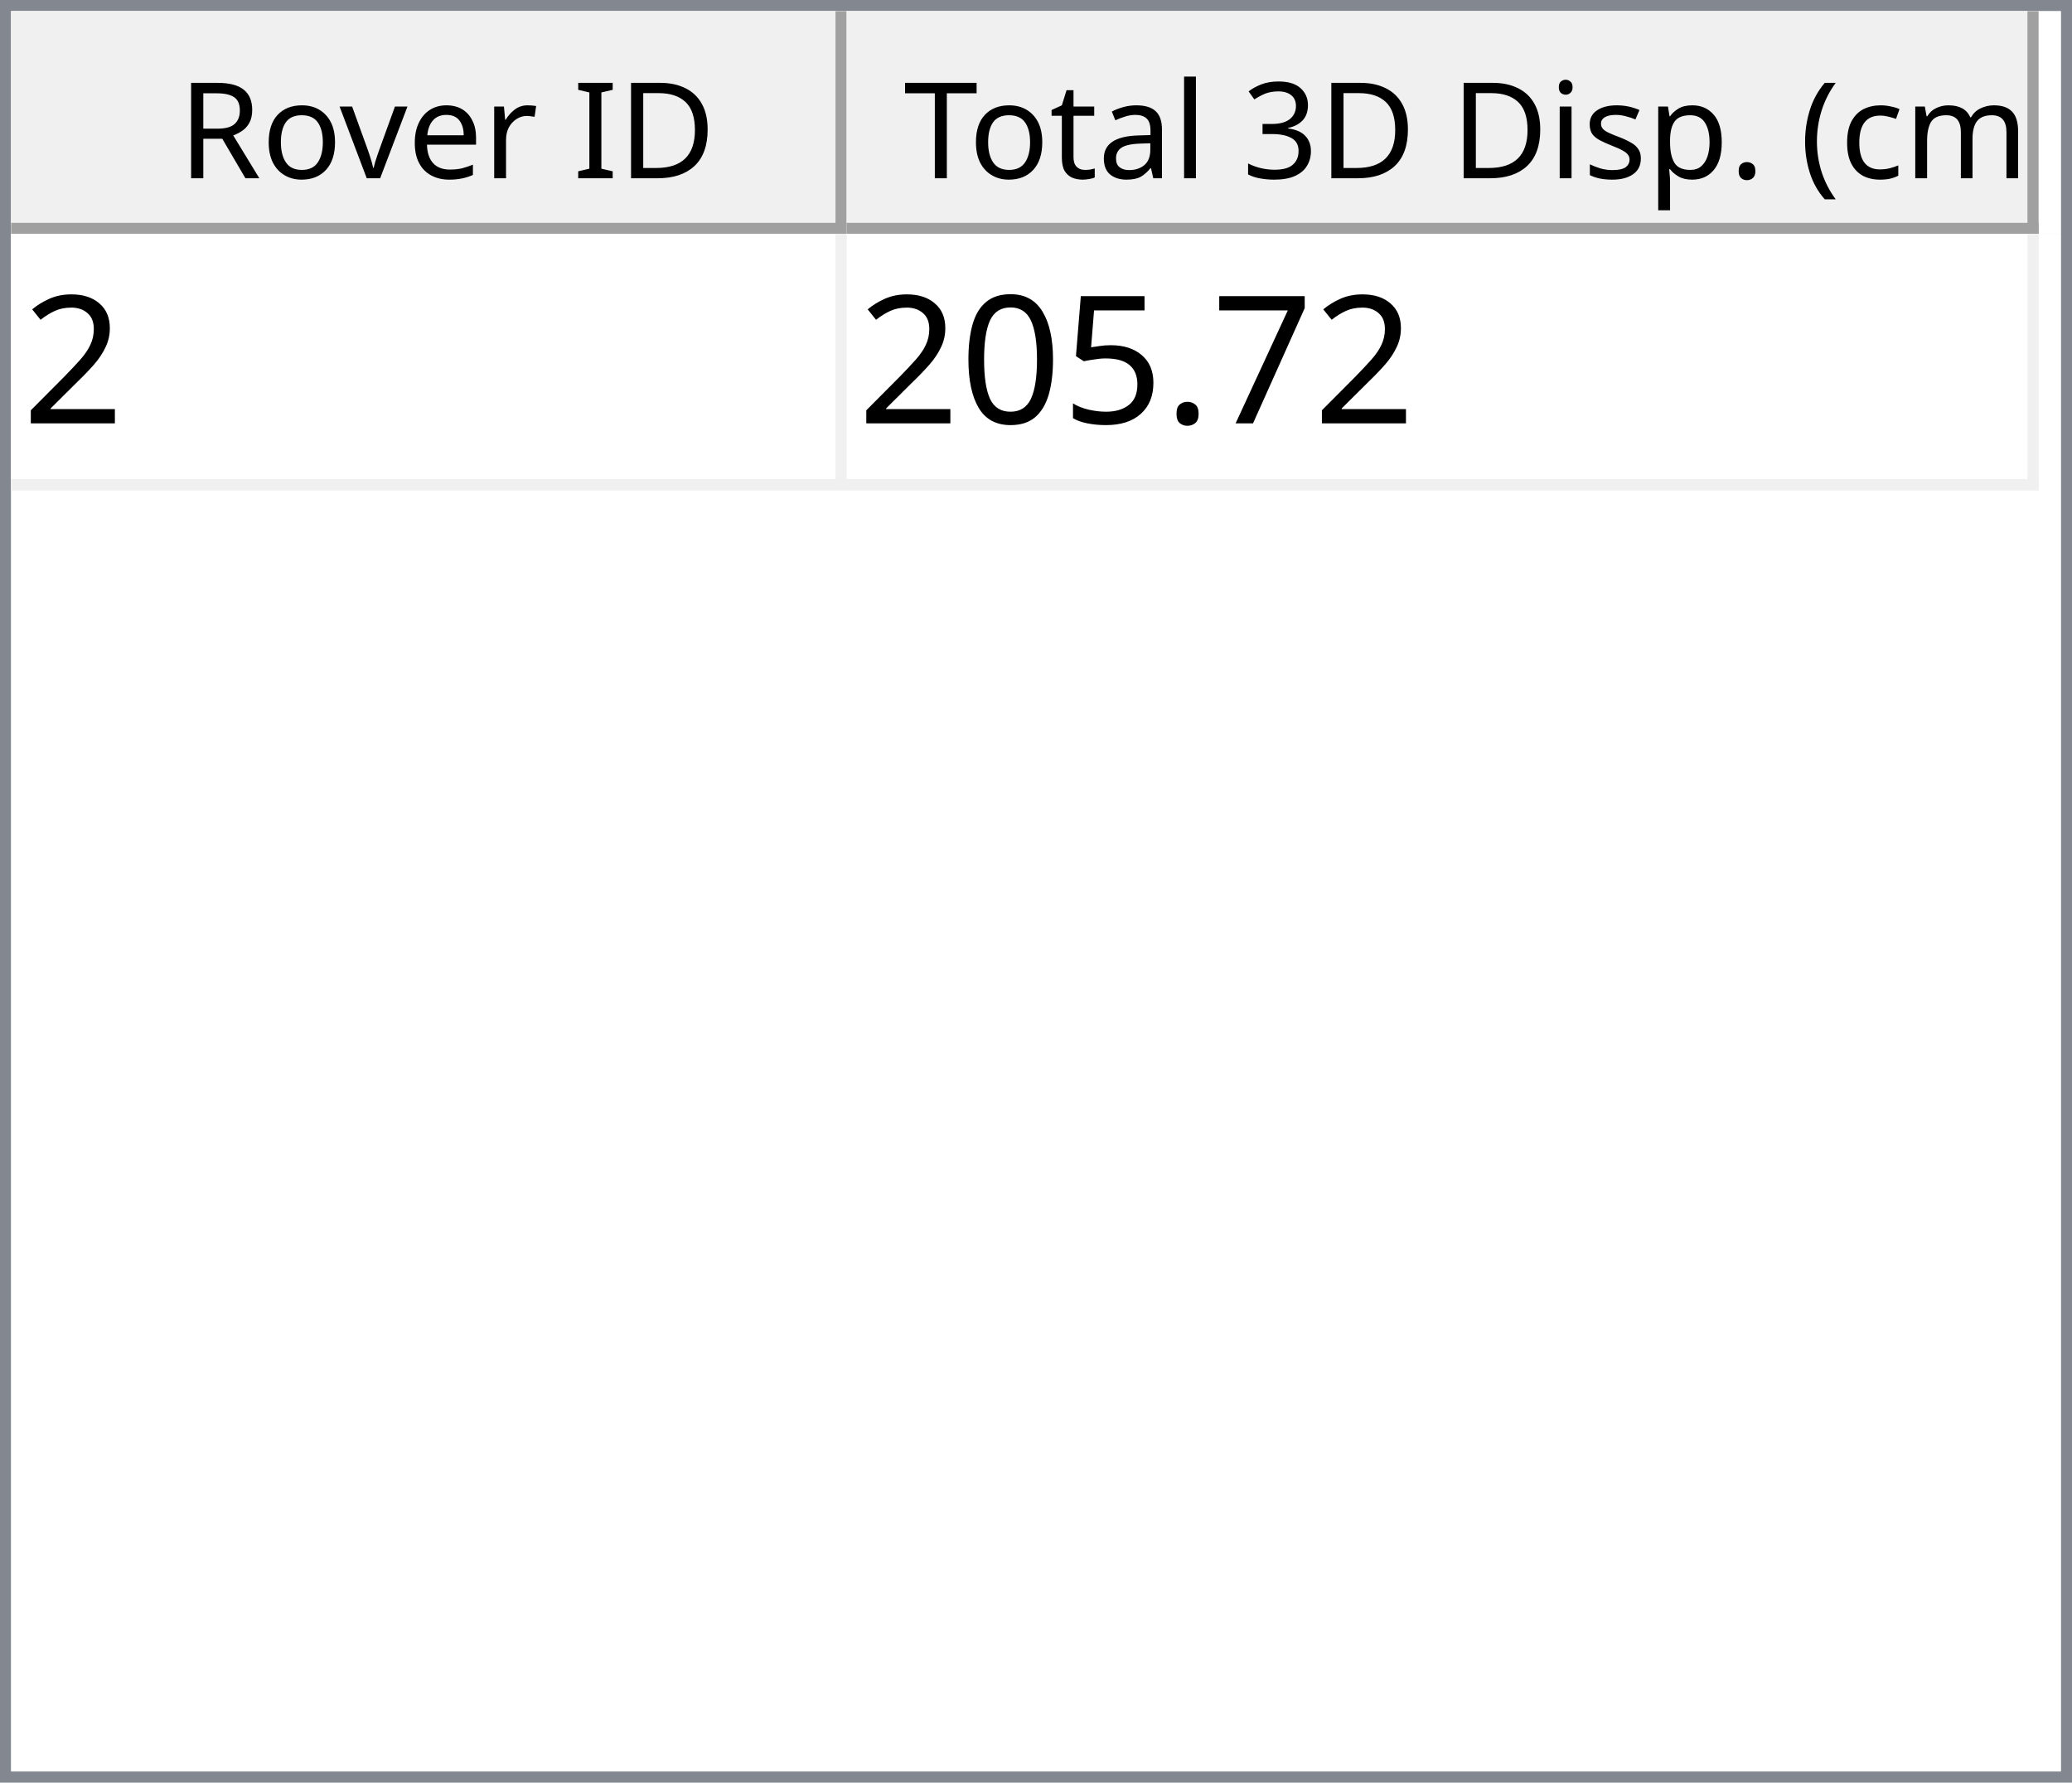
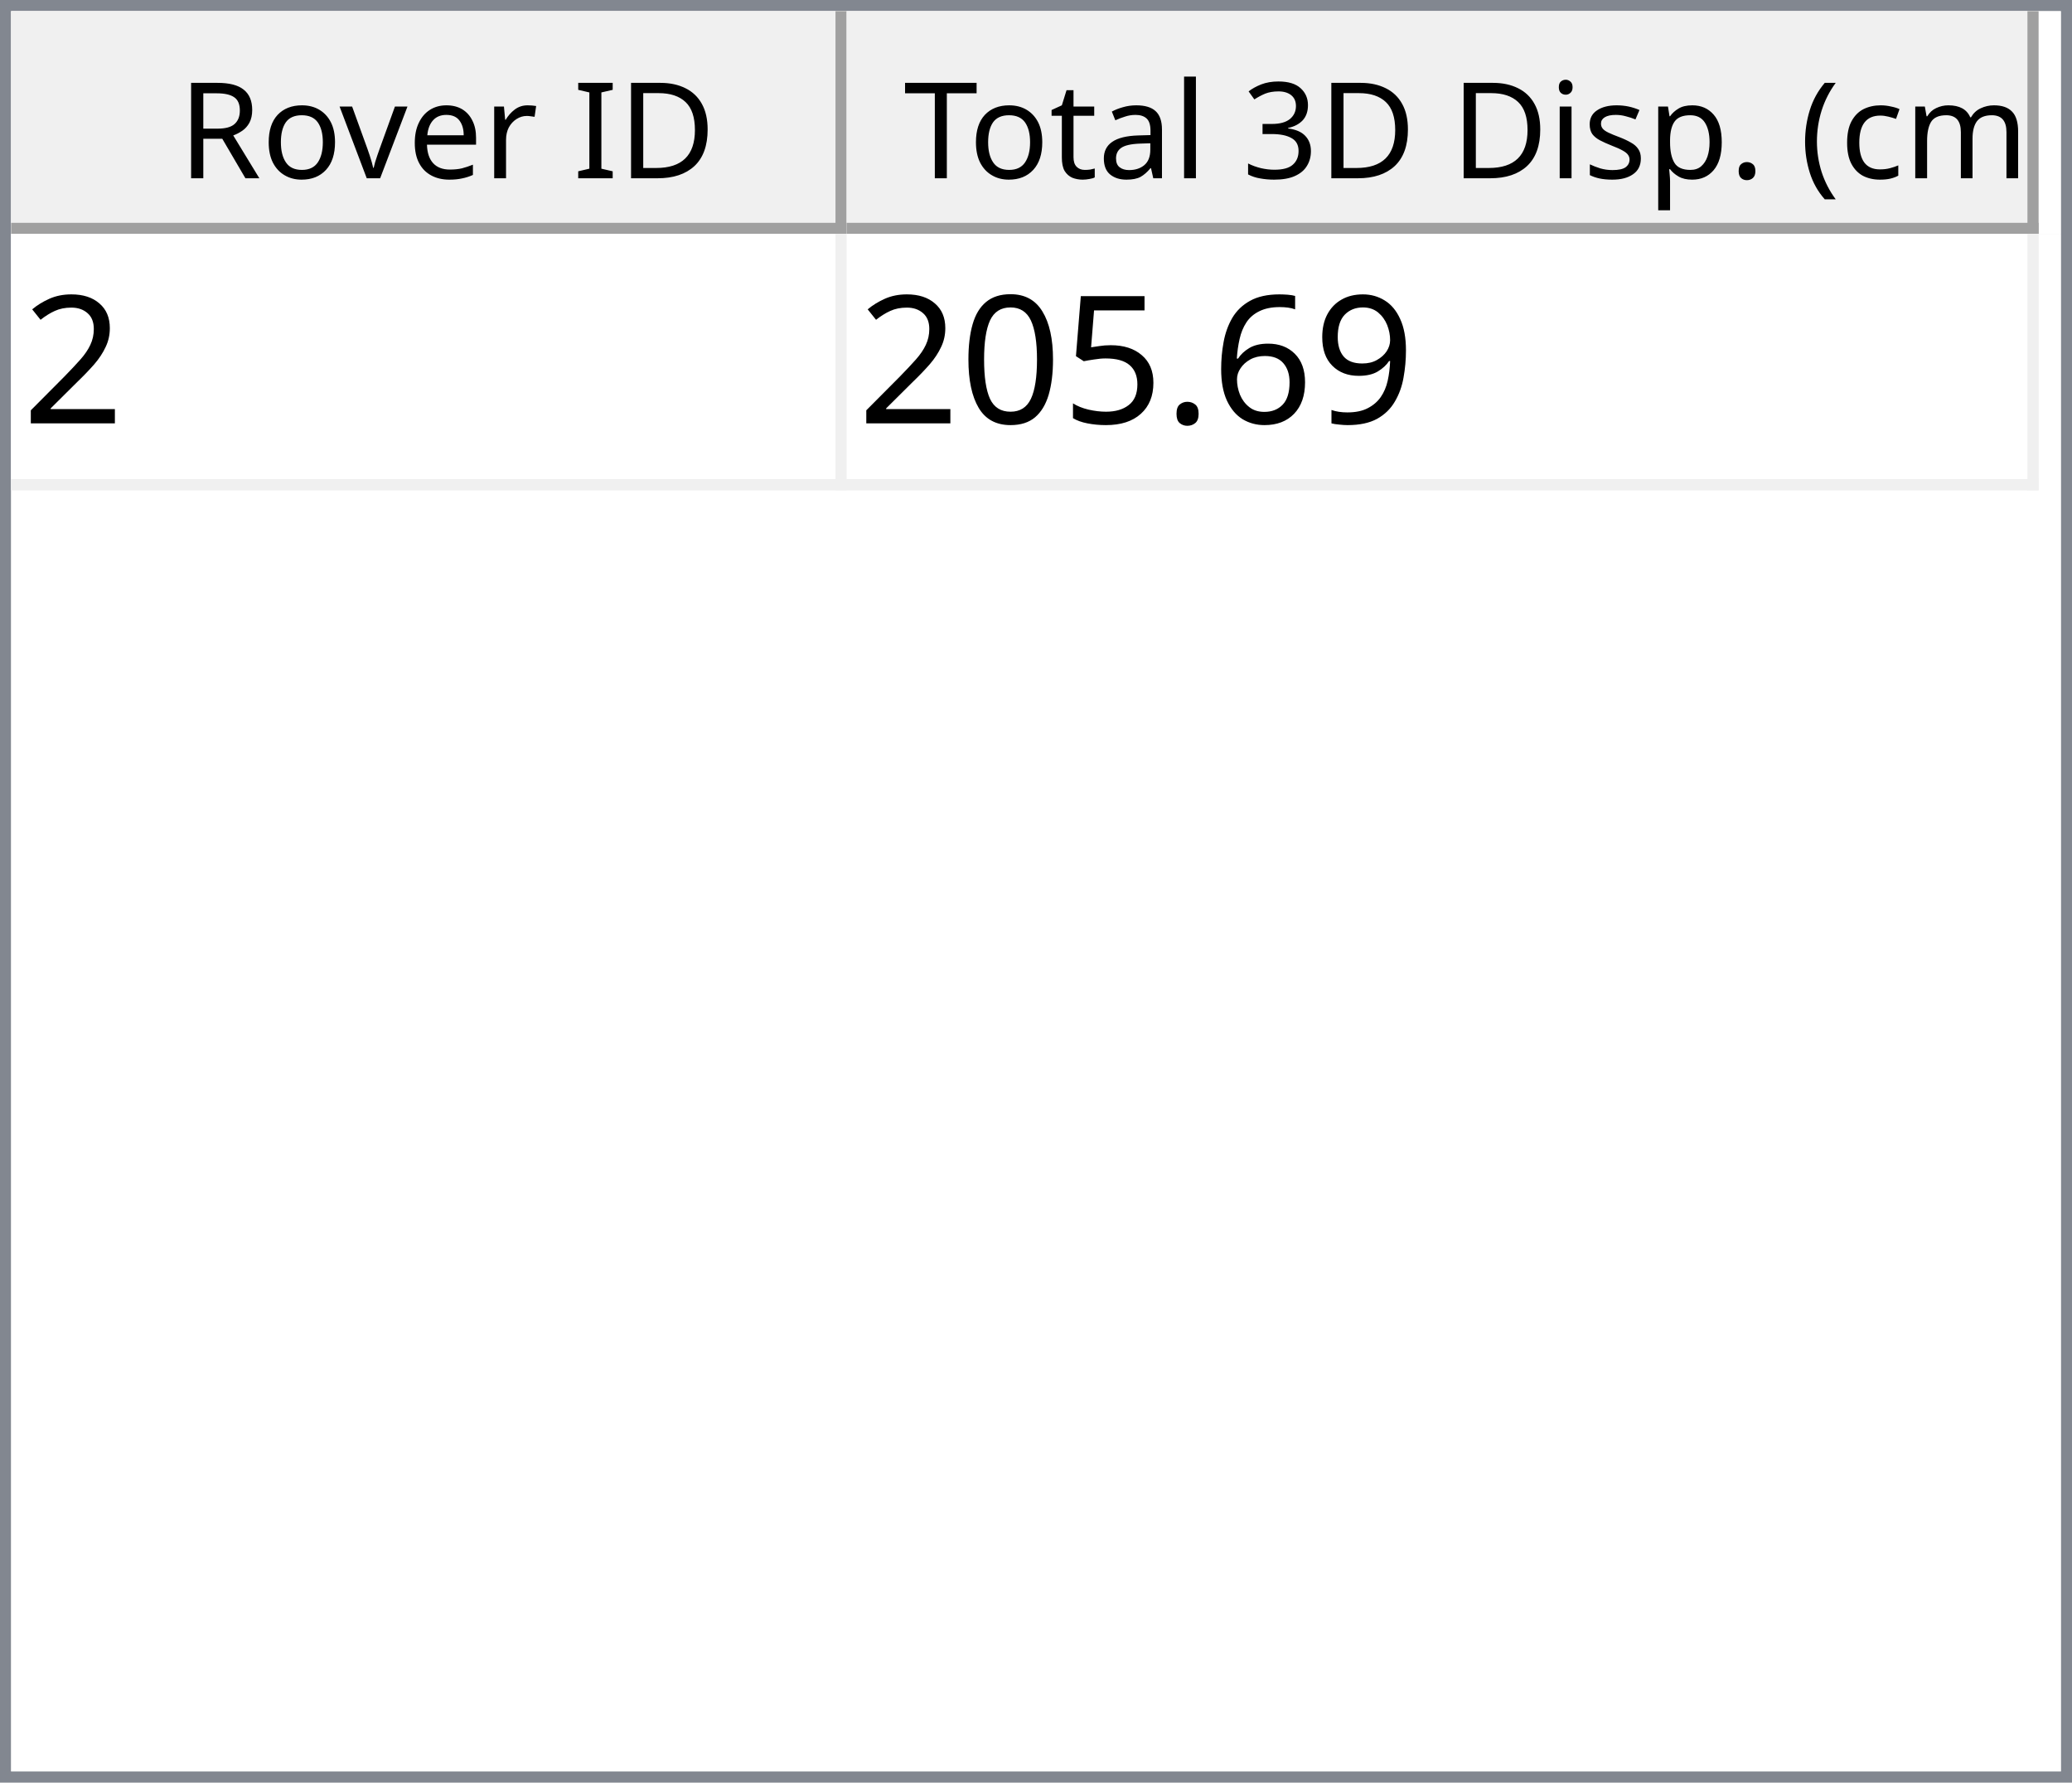
<svg xmlns="http://www.w3.org/2000/svg" style="fill-opacity:1; color-rendering:auto; color-interpolation:auto; text-rendering:auto; stroke:black; stroke-linecap:square; stroke-miterlimit:10; shape-rendering:auto; stroke-opacity:1; fill:black; stroke-dasharray:none; font-weight:normal; stroke-width:1; font-family:'Dialog'; font-style:normal; stroke-linejoin:miter; font-size:12px; stroke-dashoffset:0; image-rendering:auto;" width="186" height="160">
  <defs id="genericDefs" />
  <g>
    <defs id="defs1">
      <clipPath clipPathUnits="userSpaceOnUse" id="clipPath1">
        <path d="M0 0 L186 0 L186 160 L0 160 L0 0 Z" />
      </clipPath>
      <clipPath clipPathUnits="userSpaceOnUse" id="clipPath2">
        <path d="M0 0 L0 160 L186 160 L186 0 Z" />
      </clipPath>
      <clipPath clipPathUnits="userSpaceOnUse" id="clipPath3">
        <path d="M0 0 L0 20 L184 20 L184 0 Z" />
      </clipPath>
      <clipPath clipPathUnits="userSpaceOnUse" id="clipPath4">
        <path d="M0 0 L0 20 L75 20 L75 0 Z" />
      </clipPath>
      <clipPath clipPathUnits="userSpaceOnUse" id="clipPath5">
        <path d="M1 1 L1 19 L74 19 L74 1 Z" />
      </clipPath>
      <clipPath clipPathUnits="userSpaceOnUse" id="clipPath6">
        <path d="M0 0 L0 18 L73 18 L73 0 Z" />
      </clipPath>
      <clipPath clipPathUnits="userSpaceOnUse" id="clipPath7">
        <path d="M-0.5 -0.5 L-0.5 19.5 L74.5 19.5 L74.5 -0.5 Z" />
      </clipPath>
      <clipPath clipPathUnits="userSpaceOnUse" id="clipPath8">
        <path d="M0 0 L0 20 L107 20 L107 0 Z" />
      </clipPath>
      <clipPath clipPathUnits="userSpaceOnUse" id="clipPath9">
        <path d="M1 1 L1 19 L106 19 L106 1 Z" />
      </clipPath>
      <clipPath clipPathUnits="userSpaceOnUse" id="clipPath10">
        <path d="M0 0 L0 18 L105 18 L105 0 Z" />
      </clipPath>
      <clipPath clipPathUnits="userSpaceOnUse" id="clipPath11">
        <path d="M-0.5 -0.5 L-0.5 19.5 L106.5 19.5 L106.5 -0.5 Z" />
      </clipPath>
      <clipPath clipPathUnits="userSpaceOnUse" id="clipPath12">
        <path d="M0 0 L0 138 L184 138 L184 0 Z" />
      </clipPath>
      <clipPath clipPathUnits="userSpaceOnUse" id="clipPath13">
        <path d="M0 0 L0 23 L182 23 L182 0 Z" />
      </clipPath>
      <clipPath clipPathUnits="userSpaceOnUse" id="clipPath14">
        <path d="M-0.5 -0.5 L-0.5 22.5 L181.5 22.5 L181.5 -0.5 Z" />
      </clipPath>
      <clipPath clipPathUnits="userSpaceOnUse" id="clipPath15">
        <path d="M0 0 L0 22 L74 22 L74 0 Z" />
      </clipPath>
      <clipPath clipPathUnits="userSpaceOnUse" id="clipPath16">
        <path d="M0 0 L0 22 L106 22 L106 0 Z" />
      </clipPath>
      <font horiz-adv-x="64.551" id="font1">
        <font-face ascent="107.91" descent="25.098" units-per-em="100" style="font-style:normal; font-family:Segoe UI; font-weight:normal;" />
        <missing-glyph horiz-adv-x="64.551" d="M8.109 0 L8.109 68.266 L56.453 68.266 L56.453 0 L8.109 0 ZM15.328 7.234 L49.219 7.234 L49.219 61.031 L15.328 61.031 L15.328 7.234 Z" />
        <glyph unicode="D" horiz-adv-x="70.117" d="M9.188 0 L9.188 70.016 L28.516 70.016 Q65.531 70.016 65.531 35.891 Q65.531 19.672 55.25 9.836 Q44.969 0 27.734 0 L9.188 0 ZM17.391 62.594 L17.391 7.422 L27.828 7.422 Q41.609 7.422 49.273 14.797 Q56.938 22.172 56.938 35.688 Q56.938 62.594 28.328 62.594 L17.391 62.594 Z" />
        <glyph unicode="I" horiz-adv-x="26.611" d="M17.391 0 L9.188 0 L9.188 70.016 L17.391 70.016 L17.391 0 Z" />
        <glyph unicode=" " horiz-adv-x="27.393" d="" />
        <glyph unicode="r" horiz-adv-x="34.766" d="M34.188 41.891 Q32.078 43.5 28.125 43.5 Q23 43.5 19.555 38.672 Q16.109 33.844 16.109 25.484 L16.109 0 L8.109 0 L8.109 50 L16.109 50 L16.109 39.703 L16.312 39.703 Q18.016 44.969 21.531 47.922 Q25.047 50.875 29.391 50.875 Q32.516 50.875 34.188 50.203 L34.188 41.891 Z" />
        <glyph unicode="e" horiz-adv-x="52.295" d="M48.297 23 L12.984 23 Q13.188 14.656 17.484 10.109 Q21.781 5.562 29.297 5.562 Q37.75 5.562 44.828 11.141 L44.828 3.609 Q38.234 -1.172 27.391 -1.172 Q16.797 -1.172 10.742 5.641 Q4.688 12.453 4.688 24.812 Q4.688 36.469 11.305 43.82 Q17.922 51.172 27.734 51.172 Q37.547 51.172 42.922 44.828 Q48.297 38.484 48.297 27.203 L48.297 23 ZM40.094 29.781 Q40.047 36.719 36.75 40.578 Q33.453 44.438 27.594 44.438 Q21.922 44.438 17.969 40.383 Q14.016 36.328 13.094 29.781 L40.094 29.781 Z" />
        <glyph unicode="v" horiz-adv-x="47.9" d="M47.406 50 L27.484 0 L19.625 0 L0.688 50 L9.469 50 L22.172 13.672 Q23.578 9.672 23.922 6.688 L24.125 6.688 Q24.609 10.453 25.688 13.484 L38.969 50 L47.406 50 Z" />
        <glyph unicode="o" horiz-adv-x="58.594" d="M29 -1.172 Q17.922 -1.172 11.305 5.836 Q4.688 12.844 4.688 24.422 Q4.688 37.016 11.57 44.094 Q18.453 51.172 30.172 51.172 Q41.359 51.172 47.633 44.289 Q53.906 37.406 53.906 25.203 Q53.906 13.234 47.141 6.031 Q40.375 -1.172 29 -1.172 ZM29.594 44.438 Q21.875 44.438 17.383 39.188 Q12.891 33.938 12.891 24.703 Q12.891 15.828 17.43 10.695 Q21.969 5.562 29.594 5.562 Q37.359 5.562 41.531 10.594 Q45.703 15.625 45.703 24.906 Q45.703 34.281 41.531 39.359 Q37.359 44.438 29.594 44.438 Z" />
        <glyph unicode="R" horiz-adv-x="59.814" d="M59.375 0 L49.609 0 L37.891 19.625 Q36.281 22.359 34.766 24.289 Q33.25 26.219 31.664 27.438 Q30.078 28.656 28.25 29.219 Q26.422 29.781 24.125 29.781 L17.391 29.781 L17.391 0 L9.188 0 L9.188 70.016 L30.078 70.016 Q34.672 70.016 38.555 68.867 Q42.438 67.719 45.289 65.375 Q48.141 63.031 49.758 59.547 Q51.375 56.062 51.375 51.375 Q51.375 47.703 50.273 44.656 Q49.172 41.609 47.148 39.211 Q45.125 36.812 42.266 35.133 Q39.406 33.453 35.844 32.516 L35.844 32.328 Q37.594 31.547 38.891 30.547 Q40.188 29.547 41.359 28.18 Q42.531 26.812 43.68 25.078 Q44.828 23.344 46.234 21.047 L59.375 0 ZM17.391 62.594 L17.391 37.203 L28.516 37.203 Q31.594 37.203 34.203 38.133 Q36.812 39.062 38.719 40.797 Q40.625 42.531 41.703 45.047 Q42.781 47.562 42.781 50.688 Q42.781 56.297 39.141 59.445 Q35.5 62.594 28.609 62.594 L17.391 62.594 Z" />
        <glyph unicode=")" horiz-adv-x="30.176" d="M8.297 -15.922 L1.172 -15.922 Q16.406 2.344 16.406 26.812 Q16.406 51.469 1.078 70.016 L8.297 70.016 Q23.531 52.156 23.531 26.703 Q23.531 1.375 8.297 -15.922 Z" />
        <glyph unicode="m" horiz-adv-x="86.133" d="M79.109 0 L71.094 0 L71.094 28.719 Q71.094 37.016 68.531 40.727 Q65.969 44.438 59.906 44.438 Q54.781 44.438 51.195 39.75 Q47.609 35.062 47.609 28.516 L47.609 0 L39.594 0 L39.594 29.688 Q39.594 44.438 28.219 44.438 Q22.953 44.438 19.531 40.016 Q16.109 35.594 16.109 28.516 L16.109 0 L8.109 0 L8.109 50 L16.109 50 L16.109 42.094 L16.312 42.094 Q21.625 51.172 31.844 51.172 Q36.969 51.172 40.773 48.312 Q44.578 45.453 46 40.828 Q51.562 51.172 62.594 51.172 Q79.109 51.172 79.109 30.812 L79.109 0 Z" />
        <glyph unicode="c" horiz-adv-x="46.191" d="M42.188 2.297 Q36.422 -1.172 28.516 -1.172 Q17.828 -1.172 11.258 5.789 Q4.688 12.75 4.688 23.828 Q4.688 36.188 11.766 43.68 Q18.844 51.172 30.672 51.172 Q37.25 51.172 42.281 48.734 L42.281 40.531 Q36.719 44.438 30.375 44.438 Q22.703 44.438 17.797 38.945 Q12.891 33.453 12.891 24.516 Q12.891 15.719 17.508 10.641 Q22.125 5.562 29.891 5.562 Q36.422 5.562 42.188 9.906 L42.188 2.297 Z" />
        <glyph unicode="(" horiz-adv-x="30.176" d="M29.109 -15.922 L21.969 -15.922 Q6.844 1.375 6.844 26.703 Q6.844 52.156 21.969 70.016 L29.203 70.016 Q13.875 51.469 13.875 26.812 Q13.875 2.344 29.109 -15.922 Z" />
        <glyph unicode="." horiz-adv-x="21.68" d="M10.891 -1.078 Q8.641 -1.078 7.055 0.539 Q5.469 2.156 5.469 4.391 Q5.469 6.641 7.055 8.273 Q8.641 9.906 10.891 9.906 Q13.188 9.906 14.797 8.273 Q16.406 6.641 16.406 4.391 Q16.406 2.156 14.797 0.539 Q13.188 -1.078 10.891 -1.078 Z" />
        <glyph unicode="p" horiz-adv-x="58.789" d="M16.312 7.234 L16.109 7.234 L16.109 -23 L8.109 -23 L8.109 50 L16.109 50 L16.109 41.219 L16.312 41.219 Q22.219 51.172 33.594 51.172 Q43.266 51.172 48.688 44.461 Q54.109 37.75 54.109 26.469 Q54.109 13.922 48 6.375 Q41.891 -1.172 31.297 -1.172 Q21.578 -1.172 16.312 7.234 ZM16.109 27.391 L16.109 20.406 Q16.109 14.203 20.141 9.883 Q24.172 5.562 30.375 5.562 Q37.641 5.562 41.773 11.133 Q45.906 16.703 45.906 26.609 Q45.906 34.969 42.047 39.703 Q38.188 44.438 31.594 44.438 Q24.609 44.438 20.359 39.578 Q16.109 34.719 16.109 27.391 Z" />
        <glyph unicode="s" horiz-adv-x="42.432" d="M5.078 1.812 L5.078 10.406 Q11.625 5.562 19.484 5.562 Q30.031 5.562 30.031 12.594 Q30.031 14.594 29.125 15.992 Q28.219 17.391 26.68 18.461 Q25.141 19.531 23.07 20.383 Q21 21.234 18.609 22.172 Q15.281 23.484 12.766 24.828 Q10.25 26.172 8.57 27.859 Q6.891 29.547 6.031 31.695 Q5.172 33.844 5.172 36.719 Q5.172 40.234 6.789 42.945 Q8.406 45.656 11.086 47.484 Q13.766 49.312 17.211 50.242 Q20.656 51.172 24.312 51.172 Q30.812 51.172 35.938 48.922 L35.938 40.828 Q30.422 44.438 23.25 44.438 Q21 44.438 19.195 43.922 Q17.391 43.406 16.094 42.477 Q14.797 41.547 14.086 40.258 Q13.375 38.969 13.375 37.406 Q13.375 35.453 14.086 34.133 Q14.797 32.812 16.164 31.789 Q17.531 30.766 19.484 29.938 Q21.438 29.109 23.922 28.125 Q27.25 26.859 29.883 25.516 Q32.516 24.172 34.375 22.484 Q36.234 20.797 37.234 18.602 Q38.234 16.406 38.234 13.375 Q38.234 9.672 36.602 6.938 Q34.969 4.203 32.234 2.398 Q29.5 0.594 25.93 -0.289 Q22.359 -1.172 18.453 -1.172 Q10.75 -1.172 5.078 1.812 Z" />
        <glyph unicode="i" horiz-adv-x="24.219" d="M12.203 62.703 Q10.062 62.703 8.547 64.164 Q7.031 65.625 7.031 67.875 Q7.031 70.125 8.547 71.609 Q10.062 73.094 12.203 73.094 Q14.406 73.094 15.945 71.609 Q17.484 70.125 17.484 67.875 Q17.484 65.719 15.945 64.211 Q14.406 62.703 12.203 62.703 ZM16.109 0 L8.109 0 L8.109 50 L16.109 50 L16.109 0 Z" />
        <glyph unicode="3" horiz-adv-x="53.906" d="M46.531 19.828 Q46.531 15.094 44.75 11.211 Q42.969 7.328 39.719 4.57 Q36.469 1.812 31.93 0.297 Q27.391 -1.219 21.922 -1.219 Q11.922 -1.219 6 2.594 L6 11.188 Q13.094 5.609 22.219 5.609 Q25.875 5.609 28.828 6.539 Q31.781 7.469 33.906 9.227 Q36.031 10.984 37.18 13.477 Q38.328 15.969 38.328 19.094 Q38.328 32.812 18.797 32.812 L12.984 32.812 L12.984 39.594 L18.5 39.594 Q35.797 39.594 35.797 52.484 Q35.797 64.406 22.609 64.406 Q15.188 64.406 8.688 59.422 L8.688 67.188 Q15.375 71.188 24.609 71.188 Q29 71.188 32.57 69.969 Q36.141 68.75 38.68 66.555 Q41.219 64.359 42.609 61.281 Q44 58.203 44 54.5 Q44 40.672 30.031 36.719 L30.031 36.531 Q33.594 36.141 36.625 34.797 Q39.656 33.453 41.852 31.305 Q44.047 29.156 45.289 26.25 Q46.531 23.344 46.531 19.828 Z" />
        <glyph unicode="l" horiz-adv-x="24.219" d="M16.109 0 L8.109 0 L8.109 74.031 L16.109 74.031 L16.109 0 Z" />
        <glyph unicode="a" horiz-adv-x="50.879" d="M43.891 0 L35.891 0 L35.891 7.812 L35.688 7.812 Q30.469 -1.172 20.312 -1.172 Q12.844 -1.172 8.617 2.781 Q4.391 6.734 4.391 13.281 Q4.391 27.297 20.906 29.594 L35.891 31.688 Q35.891 44.438 25.594 44.438 Q16.547 44.438 9.281 38.281 L9.281 46.484 Q16.656 51.172 26.266 51.172 Q43.891 51.172 43.891 32.516 L43.891 0 ZM35.891 25.297 L23.828 23.641 Q18.266 22.859 15.43 20.875 Q12.594 18.891 12.594 13.875 Q12.594 10.203 15.211 7.883 Q17.828 5.562 22.172 5.562 Q28.125 5.562 32.008 9.742 Q35.891 13.922 35.891 20.312 L35.891 25.297 Z" />
        <glyph unicode="t" horiz-adv-x="33.887" d="M31.297 0.484 Q28.469 -1.078 23.828 -1.078 Q10.688 -1.078 10.688 13.578 L10.688 43.172 L2.094 43.172 L2.094 50 L10.688 50 L10.688 62.203 L18.703 64.797 L18.703 50 L31.297 50 L31.297 43.172 L18.703 43.172 L18.703 14.984 Q18.703 9.969 20.414 7.82 Q22.125 5.672 26.078 5.672 Q29.109 5.672 31.297 7.328 L31.297 0.484 Z" />
        <glyph unicode="T" horiz-adv-x="52.393" d="M50.594 62.594 L30.375 62.594 L30.375 0 L22.172 0 L22.172 62.594 L2 62.594 L2 70.016 L50.594 70.016 L50.594 62.594 Z" />
      </font>
      <font horiz-adv-x="75.0" id="font2">
        <font-face ascent="100.537" descent="21.973" units-per-em="100" style="font-style:normal; font-family:sans-serif; font-weight:normal;" />
        <missing-glyph horiz-adv-x="75.0" d="M12.5 0 L12.5 62.5 L62.5 62.5 L62.5 0 L12.5 0 ZM14.062 1.562 L60.938 1.562 L60.938 60.938 L14.062 60.938 L14.062 1.562 Z" />
        <glyph unicode="2" horiz-adv-x="55.615" d="M50.344 8.453 L50.344 0 L3.031 0 Q2.938 3.172 4.047 6.109 Q5.859 10.938 9.836 15.625 Q13.812 20.312 21.344 26.469 Q33.016 36.031 37.117 41.625 Q41.219 47.219 41.219 52.203 Q41.219 57.422 37.477 61.008 Q33.734 64.594 27.734 64.594 Q21.391 64.594 17.578 60.789 Q13.766 56.984 13.719 50.25 L4.688 51.172 Q5.609 61.281 11.664 66.578 Q17.719 71.875 27.938 71.875 Q38.234 71.875 44.242 66.164 Q50.25 60.453 50.25 52 Q50.25 47.703 48.492 43.555 Q46.734 39.406 42.656 34.812 Q38.578 30.219 29.109 22.219 Q21.188 15.578 18.945 13.211 Q16.703 10.844 15.234 8.453 L50.344 8.453 Z" />
-         <glyph unicode="7" horiz-adv-x="55.615" d="M4.734 62.203 L4.734 70.656 L51.078 70.656 L51.078 63.812 Q44.234 56.547 37.523 44.484 Q30.812 32.422 27.156 19.672 Q24.516 10.688 23.781 0 L14.75 0 Q14.891 8.453 18.062 20.414 Q21.234 32.375 27.172 43.484 Q33.109 54.594 39.797 62.203 L4.734 62.203 Z" />
+         <glyph unicode="9" horiz-adv-x="55.615" d="M5.469 16.547 L13.922 17.328 Q14.984 11.375 18.016 8.688 Q21.047 6 25.781 6 Q29.828 6 32.883 7.859 Q35.938 9.719 37.891 12.82 Q39.844 15.922 41.164 21.195 Q42.484 26.469 42.484 31.938 Q42.484 32.516 42.438 33.688 Q39.797 29.5 35.234 26.883 Q30.672 24.266 25.344 24.266 Q16.453 24.266 10.305 30.711 Q4.156 37.156 4.156 47.703 Q4.156 58.594 10.578 65.234 Q17 71.875 26.656 71.875 Q33.641 71.875 39.43 68.117 Q45.219 64.359 48.219 57.398 Q51.219 50.438 51.219 37.25 Q51.219 23.531 48.242 15.406 Q45.266 7.281 39.383 3.031 Q33.5 -1.219 25.594 -1.219 Q17.188 -1.219 11.867 3.445 Q6.547 8.109 5.469 16.547 ZM41.453 48.141 Q41.453 55.719 37.43 60.156 Q33.406 64.594 27.734 64.594 Q21.875 64.594 17.531 59.812 Q13.188 55.031 13.188 47.406 Q13.188 40.578 17.312 36.305 Q21.438 32.031 27.484 32.031 Q33.594 32.031 37.523 36.305 Q41.453 40.578 41.453 48.141 Z" />
+         <glyph unicode="6" horiz-adv-x="55.615" d="M49.75 54.047 L41.016 53.375 Q39.844 58.547 37.703 60.891 Q34.125 64.656 28.906 64.656 Q24.703 64.656 21.531 62.312 Q17.391 59.281 14.992 53.469 Q12.594 47.656 12.5 36.922 Q15.672 41.75 20.266 44.094 Q24.859 46.438 29.891 46.438 Q38.672 46.438 44.852 39.969 Q51.031 33.5 51.031 23.25 Q51.031 16.5 48.125 10.719 Q45.219 4.938 40.141 1.859 Q35.062 -1.219 28.609 -1.219 Q17.625 -1.219 10.695 6.859 Q3.766 14.938 3.766 33.5 Q3.766 54.25 11.422 63.672 Q18.109 71.875 29.438 71.875 Q37.891 71.875 43.289 67.141 Q48.688 62.406 49.75 54.047 ZM13.875 23.188 Q13.875 18.656 15.797 14.508 Q17.719 10.359 21.188 8.18 Q24.656 6 28.469 6 Q34.031 6 38.039 10.492 Q42.047 14.984 42.047 22.703 Q42.047 30.125 38.086 34.398 Q34.125 38.672 28.125 38.672 Q22.172 38.672 18.023 34.398 Q13.875 30.125 13.875 23.188 Z" />
        <glyph unicode="." horiz-adv-x="27.783" d="M9.078 0 L9.078 10.016 L19.094 10.016 L19.094 0 L9.078 0 Z" />
        <glyph unicode="5" horiz-adv-x="55.615" d="M4.156 18.75 L13.375 19.531 Q14.406 12.797 18.141 9.398 Q21.875 6 27.156 6 Q33.5 6 37.891 10.789 Q42.281 15.578 42.281 23.484 Q42.281 31 38.062 35.352 Q33.844 39.703 27 39.703 Q22.75 39.703 19.336 37.773 Q15.922 35.844 13.969 32.766 L5.719 33.844 L12.641 70.609 L48.25 70.609 L48.25 62.203 L19.672 62.203 L15.828 42.969 Q22.266 47.469 29.344 47.469 Q38.719 47.469 45.164 40.969 Q51.609 34.469 51.609 24.266 Q51.609 14.547 45.953 7.469 Q39.062 -1.219 27.156 -1.219 Q17.391 -1.219 11.211 4.25 Q5.031 9.719 4.156 18.75 Z" />
        <glyph unicode="0" horiz-adv-x="55.615" d="M4.156 35.297 Q4.156 48 6.766 55.742 Q9.375 63.484 14.523 67.68 Q19.672 71.875 27.484 71.875 Q33.25 71.875 37.594 69.555 Q41.938 67.234 44.773 62.867 Q47.609 58.5 49.219 52.227 Q50.828 45.953 50.828 35.297 Q50.828 22.703 48.242 14.969 Q45.656 7.234 40.508 3.008 Q35.359 -1.219 27.484 -1.219 Q17.141 -1.219 11.234 6.203 Q4.156 15.141 4.156 35.297 ZM13.188 35.297 Q13.188 17.672 17.312 11.836 Q21.438 6 27.484 6 Q33.547 6 37.672 11.859 Q41.797 17.719 41.797 35.297 Q41.797 52.984 37.672 58.789 Q33.547 64.594 27.391 64.594 Q21.344 64.594 17.719 59.469 Q13.188 52.938 13.188 35.297 Z" />
      </font>
    </defs>
    <g style="fill:white; stroke:white;">
      <rect x="0" y="0" width="186" style="clip-path:url(#clipPath1); stroke:none;" height="160" />
    </g>
    <g style="fill:white; text-rendering:optimizeSpeed; color-rendering:optimizeSpeed; image-rendering:optimizeSpeed; shape-rendering:crispEdges; stroke:white; color-interpolation:sRGB;">
      <rect x="0" width="186" height="160" y="0" style="stroke:none;" />
      <path style="stroke:none;" d="M0 160 L186 160 L186 0 L0 0 Z" />
    </g>
    <g style="fill:rgb(240,240,240); font-family:'Segoe UI'; stroke:rgb(240,240,240);">
      <rect x="0" y="0" width="186" style="clip-path:url(#clipPath2); stroke:none;" height="160" />
    </g>
    <g style="fill:rgb(130,135,144); font-family:'Segoe UI'; stroke:rgb(130,135,144);">
      <path d="M0 0 L186 0 L186 160 L0 160 L0 0 ZM1 1 L185 1 L185 159 L1 159 L1 1 Z" style="fill-rule:evenodd; clip-path:url(#clipPath2); stroke:none;" />
    </g>
    <g style="fill:white; font-family:'Segoe UI'; stroke:white;" transform="translate(1,1)">
      <rect x="0" y="0" width="184" style="clip-path:url(#clipPath3); stroke:none;" height="20" />
    </g>
    <g style="fill:rgb(240,240,240); font-family:'Segoe UI'; stroke:rgb(240,240,240);" transform="translate(1,1)">
      <rect x="0" y="0" width="75" style="clip-path:url(#clipPath4); stroke:none;" height="20" />
    </g>
    <g style="font-family:'Segoe UI';" transform="translate(2,2)">
      <text x="14" xml:space="preserve" y="14" style="clip-path:url(#clipPath6); stroke:none;">Rover ID</text>
    </g>
    <g style="fill:rgb(160,160,160); font-family:'Segoe UI'; stroke:rgb(160,160,160); stroke-linejoin:bevel;" transform="translate(1.5,1.5)">
      <line x1="74" x2="74" y1="0" style="fill:none; clip-path:url(#clipPath7);" y2="19" />
    </g>
    <g style="fill:rgb(160,160,160); font-family:'Segoe UI'; stroke:rgb(160,160,160); stroke-linejoin:bevel;" transform="matrix(1,0,0,1,1,1) translate(0.5,0.5)">
      <line x1="0" x2="74" y1="19" style="fill:none; clip-path:url(#clipPath7);" y2="19" />
    </g>
    <g style="fill:rgb(240,240,240); font-family:'Segoe UI'; stroke:rgb(240,240,240);" transform="translate(76,1)">
      <rect x="0" y="0" width="107" style="clip-path:url(#clipPath8); stroke:none;" height="20" />
    </g>
    <g style="font-family:'Segoe UI';" transform="translate(77,2)">
      <text x="1" xml:space="preserve" y="14" style="clip-path:url(#clipPath10); stroke:none;"> Total 3D Disp. (cm)</text>
    </g>
    <g style="fill:rgb(160,160,160); font-family:'Segoe UI'; stroke:rgb(160,160,160); stroke-linejoin:bevel;" transform="translate(76.5,1.5)">
      <line x1="106" x2="106" y1="0" style="fill:none; clip-path:url(#clipPath11);" y2="19" />
    </g>
    <g style="fill:rgb(160,160,160); font-family:'Segoe UI'; stroke:rgb(160,160,160); stroke-linejoin:bevel;" transform="matrix(1,0,0,1,76,1) translate(0.5,0.5)">
      <line x1="0" x2="106" y1="19" style="fill:none; clip-path:url(#clipPath11);" y2="19" />
    </g>
    <g style="fill:white; font-family:'Segoe UI'; stroke:white;" transform="translate(1,21)">
      <rect x="0" y="0" width="184" style="clip-path:url(#clipPath12); stroke:none;" height="138" />
    </g>
    <g style="fill:rgb(240,240,240); font-size:16px; font-family:sans-serif; stroke:rgb(240,240,240);" transform="translate(1,21)">
      <rect x="0" y="0" width="182" style="clip-path:url(#clipPath13); stroke:none;" height="23" />
      <line transform="translate(0.5,0.5)" x1="0" x2="181" y1="22" style="clip-path:url(#clipPath14); fill:none; stroke-linejoin:bevel;" y2="22" />
    </g>
    <g transform="matrix(1,0,0,1,1,21) translate(0.5,0.5)" style="fill:rgb(240,240,240); font-size:16px; font-family:sans-serif; stroke:rgb(240,240,240); stroke-linejoin:bevel;">
      <line x1="74" x2="74" y1="0" style="fill:none; clip-path:url(#clipPath14);" y2="22" />
    </g>
    <g transform="matrix(1,0,0,1,1,21) translate(0.5,0.5)" style="fill:rgb(240,240,240); font-size:16px; font-family:sans-serif; stroke:rgb(240,240,240); stroke-linejoin:bevel;">
      <line x1="181" x2="181" y1="0" style="fill:none; clip-path:url(#clipPath14);" y2="22" />
    </g>
    <g style="fill:white; font-size:16px; font-family:sans-serif; stroke:white;" transform="matrix(1,0,0,1,1,21)">
      <rect x="0" y="0" width="74" style="clip-path:url(#clipPath15); stroke:none;" height="22" />
      <text x="1" y="17" style="fill:black; clip-path:url(#clipPath15); stroke:none;" xml:space="preserve">2</text>
    </g>
    <g style="fill:white; font-size:16px; font-family:sans-serif; stroke:white;" transform="matrix(1,0,0,1,1,21) translate(75,0)">
      <rect x="0" y="0" width="106" style="clip-path:url(#clipPath16); stroke:none;" height="22" />
-       <text x="1" y="17" style="fill:black; clip-path:url(#clipPath16); stroke:none;" xml:space="preserve">205.72</text>
+       <text x="1" y="17" style="fill:black; clip-path:url(#clipPath16); stroke:none;" xml:space="preserve">205.69</text>
    </g>
  </g>
</svg>
